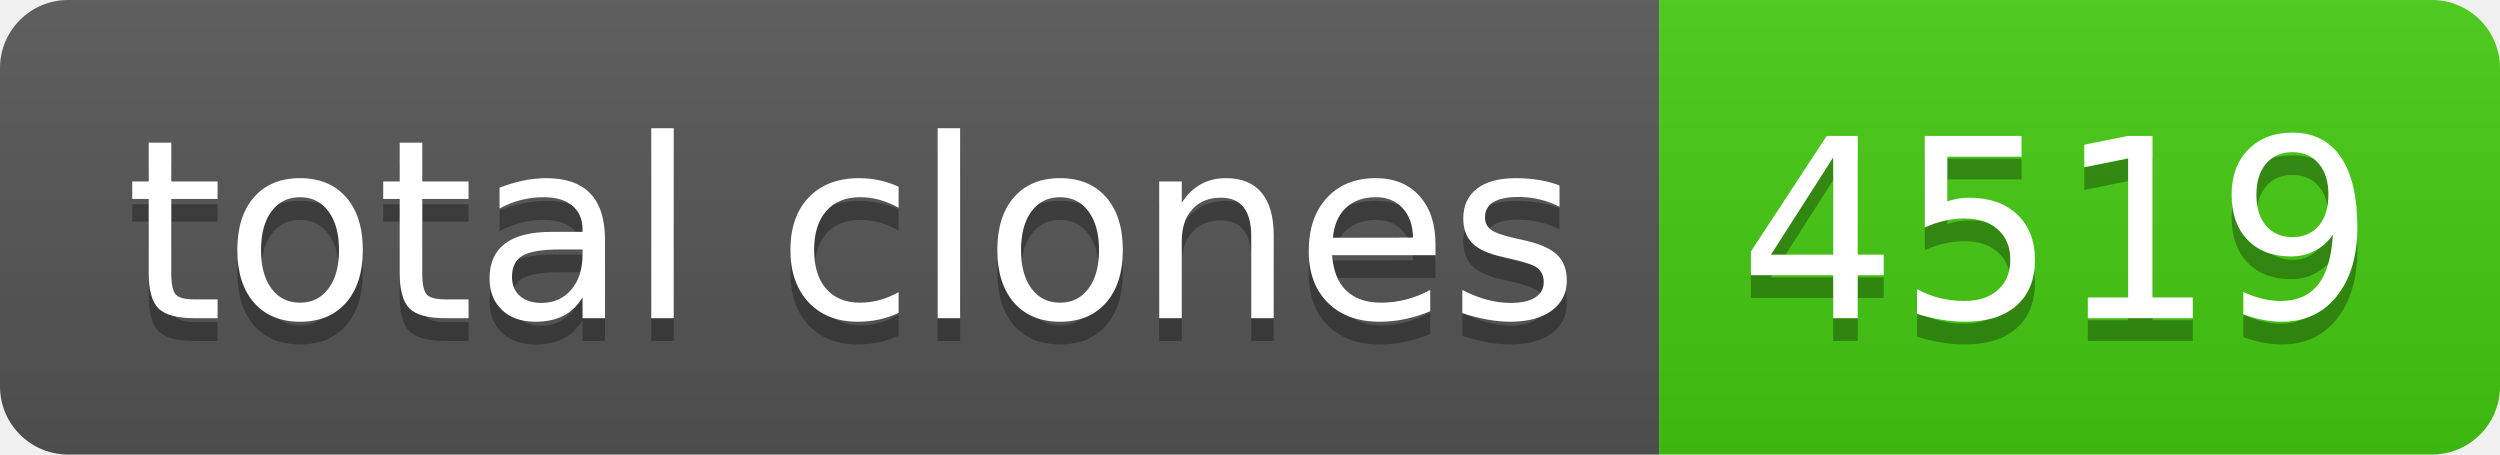
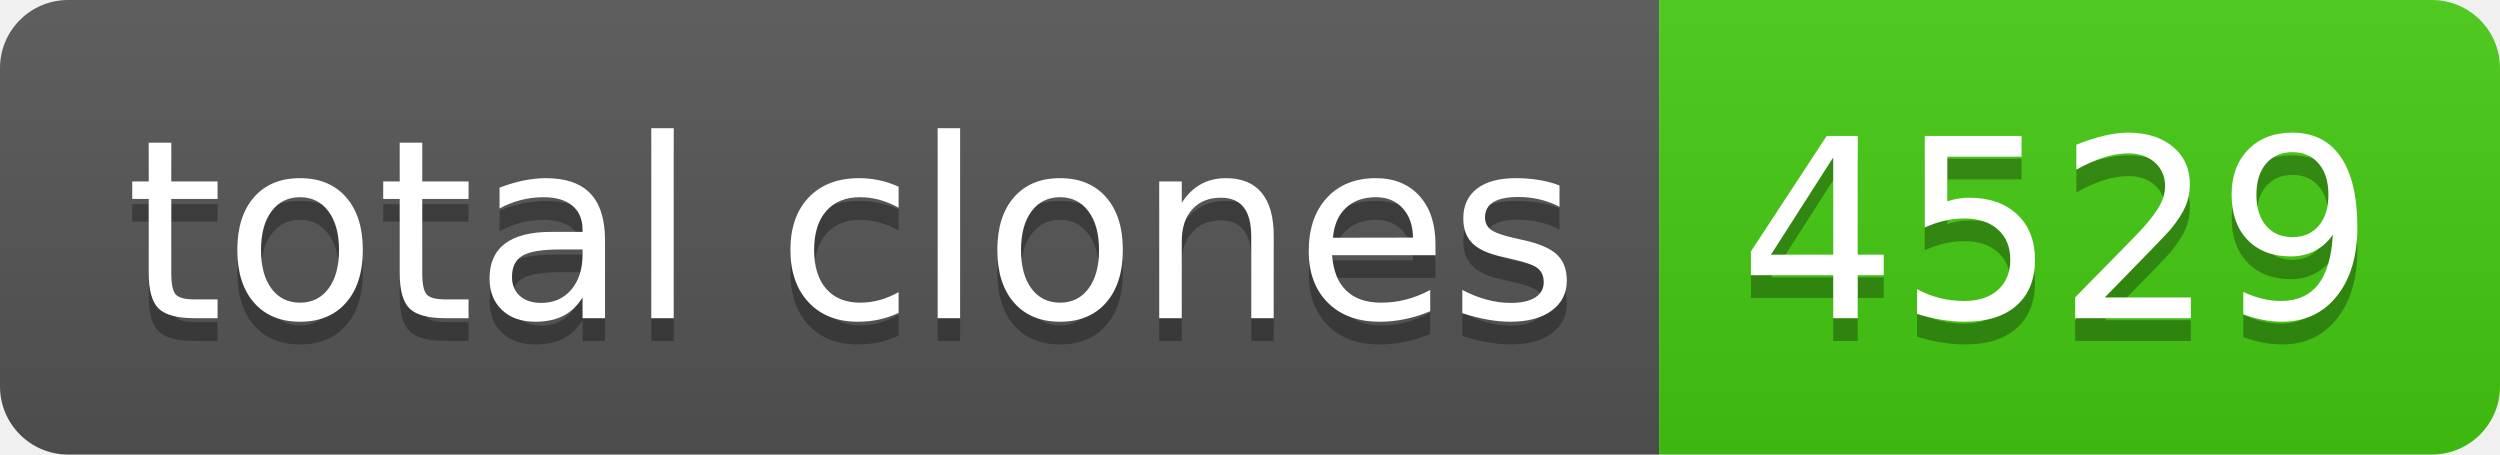
- <svg xmlns="http://www.w3.org/2000/svg" width="110" height="20" role="img" aria-label="total clones: 4519">
+ <svg xmlns="http://www.w3.org/2000/svg" width="110" height="20" role="img" aria-label="total clones: 4529">
  <linearGradient id="s" x2="0" y2="100%">
    <stop offset="0" stop-color="#bbb" stop-opacity=".1" />
    <stop offset="1" stop-opacity=".1" />
  </linearGradient>
  <clipPath id="r">
    <rect width="110" height="20" rx="3" fill="#fff" />
  </clipPath>
  <g clip-path="url(#r)">
    <rect width="73" height="20" fill="#555" />
    <rect x="73" width="37" height="20" fill="#4c1" />
    <rect width="110" height="20" fill="url(#s)" />
  </g>
  <g fill="#fff" text-anchor="middle" font-family="Verdana,Geneva,DejaVu Sans,sans-serif" text-rendering="geometricPrecision" font-size="110">
    <text aria-hidden="true" x="375" y="150" fill="#010101" fill-opacity=".3" transform="scale(.1)" textLength="630">total clones</text>
    <text x="375" y="140" transform="scale(.1)" fill="#fff" textLength="630">total clones</text>
-     <text aria-hidden="true" x="905" y="150" fill="#010101" fill-opacity=".3" transform="scale(.1)" textLength="270">4519</text>
-     <text x="905" y="140" transform="scale(.1)" fill="#fff" textLength="270">4519</text>
+     <text aria-hidden="true" x="905" y="150" fill="#010101" fill-opacity=".3" transform="scale(.1)" textLength="270">4529</text>
+     <text x="905" y="140" transform="scale(.1)" fill="#fff" textLength="270">4529</text>
  </g>
</svg>
